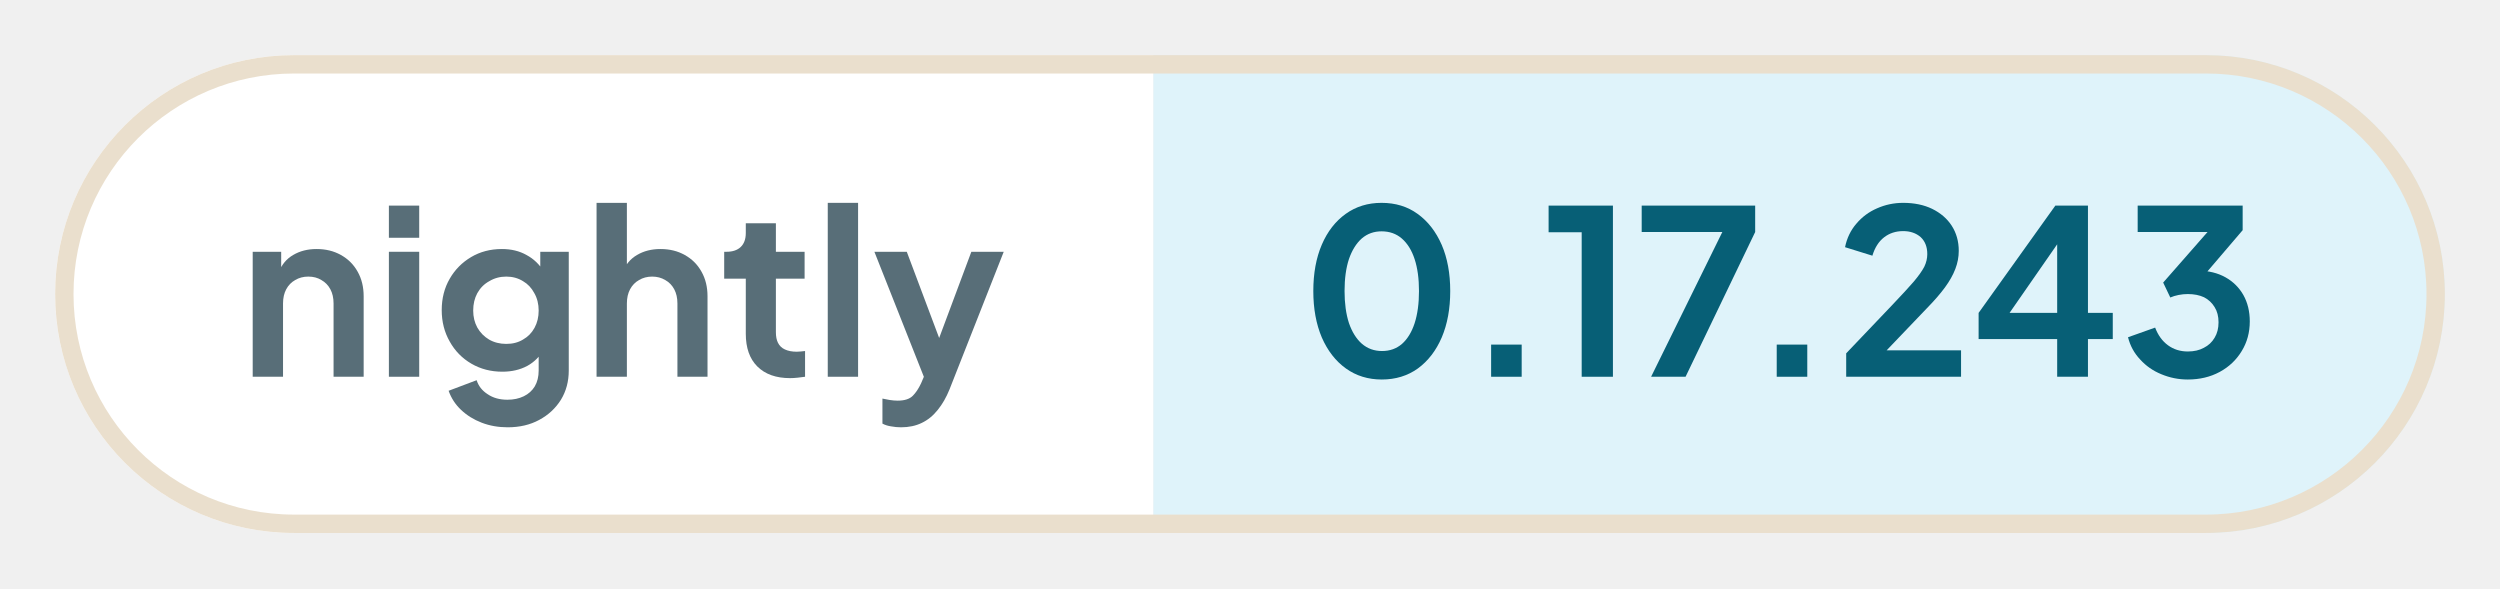
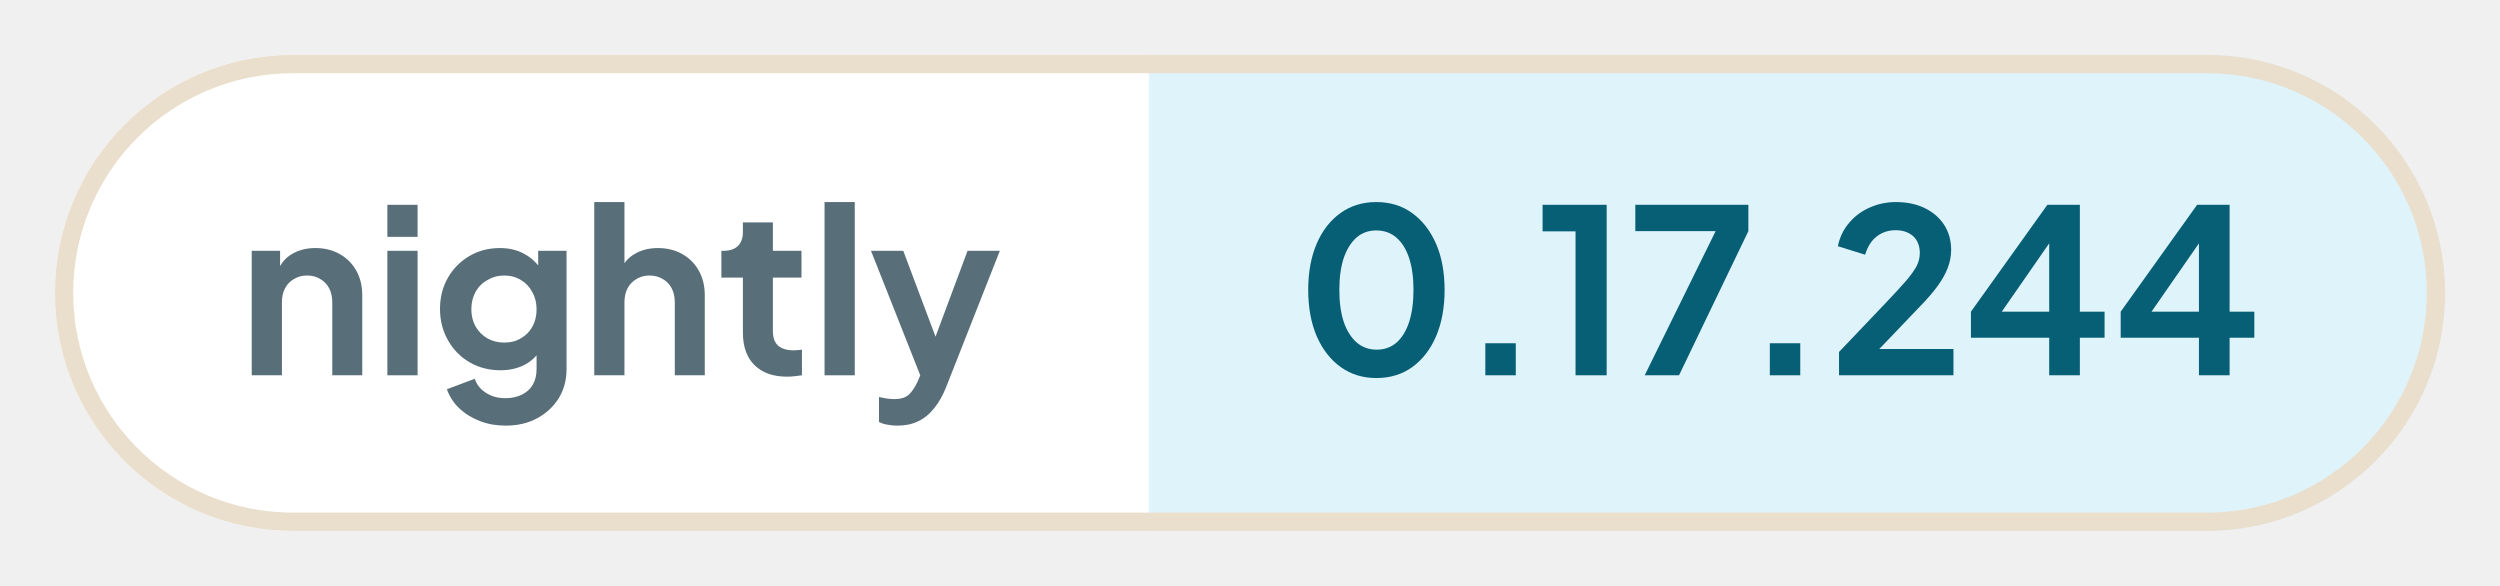
- <svg xmlns="http://www.w3.org/2000/svg" width="136.03" height="32" viewBox="0 0 136.03 32" role="img" aria-label="nightly: 0.17.243">
+ <svg xmlns="http://www.w3.org/2000/svg" width="136.56" height="32" viewBox="0 0 136.56 32" role="img" aria-label="nightly: 0.17.244">
  <defs>
    <clipPath id="pill">
-       <rect x="3" y="3" width="130.03" height="26" rx="13" />
+       <rect x="3" y="3" width="130.56" height="26" rx="13" />
    </clipPath>
  </defs>
  <g clip-path="url(#pill)">
    <rect x="3" y="3" width="59.76" height="26" fill="#ffffff" />
-     <rect x="62.76" y="3" width="70.26" height="26" fill="#dff3fa" />
+     <rect x="62.76" y="3" width="70.8" height="26" fill="#dff3fa" />
  </g>
-   <rect x="3.5" y="3.5" width="129.03" height="25" rx="12.5" fill="none" stroke="#eadfcd" />
+   <rect x="3.5" y="3.5" width="129.56" height="25" rx="12.5" fill="none" stroke="#eadfcd" />
  <g fill="#586e78">
    <path transform="translate(13 20.5) scale(0.0125)" d="M60 0V-544H184V-436L174 -456Q193 -505 236 -530Q280 -556 338 -556Q398 -556 444 -530Q491 -504 517 -457Q543 -411 543 -350V0H412V-319Q412 -355 398 -381Q384 -407 359 -421Q335 -436 302 -436Q270 -436 245 -421Q220 -407 206 -381Q192 -355 192 -319V0Z" />
    <path transform="translate(20.41 20.5) scale(0.0125)" d="M60 0V-544H192V0ZM60 -605V-745H192V-605Z" />
    <path transform="translate(23.56 20.5) scale(0.0125)" d="M325 220Q264 220 212 200Q160 180 122 144Q85 109 68 61L190 15Q202 53 238 76Q273 100 324 100Q364 100 395 85Q426 70 443 42Q460 13 460 -27V-150L484 -121Q456 -72 410 -47Q363 -22 302 -22Q227 -22 167 -57Q107 -92 73 -153Q38 -214 38 -290Q38 -367 73 -427Q107 -486 166 -521Q225 -556 300 -556Q361 -556 407 -530Q454 -505 484 -456L467 -424V-544H591V-27Q591 44 557 100Q522 156 462 188Q403 220 325 220ZM319 -143Q361 -143 392 -162Q424 -180 442 -213Q460 -246 460 -288Q460 -331 441 -364Q423 -398 392 -416Q360 -436 319 -436Q278 -436 245 -416Q212 -398 193 -364Q175 -331 175 -288Q175 -247 193 -214Q212 -181 244 -162Q277 -143 319 -143Z" />
    <path transform="translate(31.71 20.5) scale(0.0125)" d="M60 0V-757H192V-436L174 -456Q193 -505 236 -530Q280 -556 338 -556Q398 -556 444 -530Q491 -504 517 -457Q543 -411 543 -350V0H412V-319Q412 -355 398 -381Q384 -407 359 -421Q334 -436 302 -436Q270 -436 245 -421Q220 -407 206 -381Q192 -355 192 -319V0Z" />
    <path transform="translate(39.13 20.5) scale(0.0125)" d="M309 6Q217 6 166 -45Q116 -95 116 -187V-427H22V-544H32Q72 -544 94 -565Q116 -586 116 -626V-668H247V-544H372V-427H247V-194Q247 -166 256 -148Q266 -128 286 -119Q307 -109 338 -109Q346 -109 355 -110Q365 -111 374 -112V0Q360 2 342 4Q324 6 309 6Z" />
    <path transform="translate(44.29 20.5) scale(0.0125)" d="M60 0V-757H192V0Z" />
    <path transform="translate(47.44 20.5) scale(0.0125)" d="M127 220Q105 220 84 216Q63 213 46 204V95Q59 98 77 101Q96 104 112 104Q157 104 178 83Q198 63 214 29L250 -55L248 55L11 -544H152L318 -102H268L433 -544H574L338 55Q317 107 287 144Q257 182 217 201Q178 220 127 220Z" />
  </g>
  <g fill="#075f76">
    <path transform="translate(70.76 20.5) scale(0.0125)" d="M354 12Q265 12 198 -36Q131 -84 93 -171Q56 -258 56 -373Q56 -489 93 -575Q130 -661 197 -709Q264 -757 353 -757Q444 -757 510 -709Q577 -661 615 -574Q652 -488 652 -373Q652 -258 615 -171Q578 -85 511 -36Q444 12 354 12ZM355 -112Q406 -112 442 -143Q478 -175 497 -233Q516 -292 516 -373Q516 -454 497 -512Q478 -570 441 -602Q405 -633 353 -633Q303 -633 267 -602Q231 -570 211 -512Q192 -454 192 -373Q192 -293 211 -234Q231 -176 267 -144Q304 -112 355 -112Z" />
    <path transform="translate(79.61 20.5) scale(0.0125)" d="M122 0V-140H255V0Z" />
    <path transform="translate(83.9 20.5) scale(0.0125)" d="M173 0V-629H29V-745H309V0Z" />
    <path transform="translate(88.94 20.5) scale(0.0125)" d="M72 0 382 -630H31V-745H525V-630L222 0Z" />
    <path transform="translate(95.15 20.5) scale(0.0125)" d="M122 0V-140H255V0Z" />
    <path transform="translate(99.88 20.5) scale(0.0125)" d="M46 0V-102L248 -314Q308 -377 340 -414Q372 -452 386 -479Q399 -506 399 -534Q399 -581 370 -608Q340 -634 294 -634Q246 -634 211 -607Q176 -580 160 -527L41 -564Q53 -623 90 -666Q127 -710 180 -733Q234 -757 294 -757Q366 -757 420 -731Q475 -704 505 -658Q536 -610 536 -548Q536 -508 521 -469Q506 -430 476 -389Q446 -348 398 -299L222 -115H546V0Z" />
    <path transform="translate(107.21 20.5) scale(0.0125)" d="M378 0V-164H36V-278L370 -745H512V-278H620V-164H512V0ZM136 -228 112 -278H378V-638L413 -627Z" />
-     <path transform="translate(115.39 20.5) scale(0.0125)" d="M292 12Q232 12 177 -11Q123 -33 85 -75Q46 -116 32 -172L150 -214Q169 -164 206 -137Q243 -110 292 -110Q333 -110 362 -126Q392 -141 409 -170Q426 -198 426 -237Q426 -276 409 -303Q392 -331 363 -346Q333 -360 292 -360Q272 -360 252 -356Q232 -352 216 -345L185 -410L378 -630H74V-745H531V-638L337 -411L338 -462Q406 -461 456 -433Q506 -405 534 -356Q562 -306 562 -241Q562 -169 527 -112Q492 -54 431 -21Q370 12 292 12Z" />
+     <path transform="translate(115.39 20.5) scale(0.0125)" d="M378 0V-164H36V-278L370 -745H512V-278H620V-164H512V0ZM136 -228 112 -278H378V-638L413 -627Z" />
  </g>
</svg>
